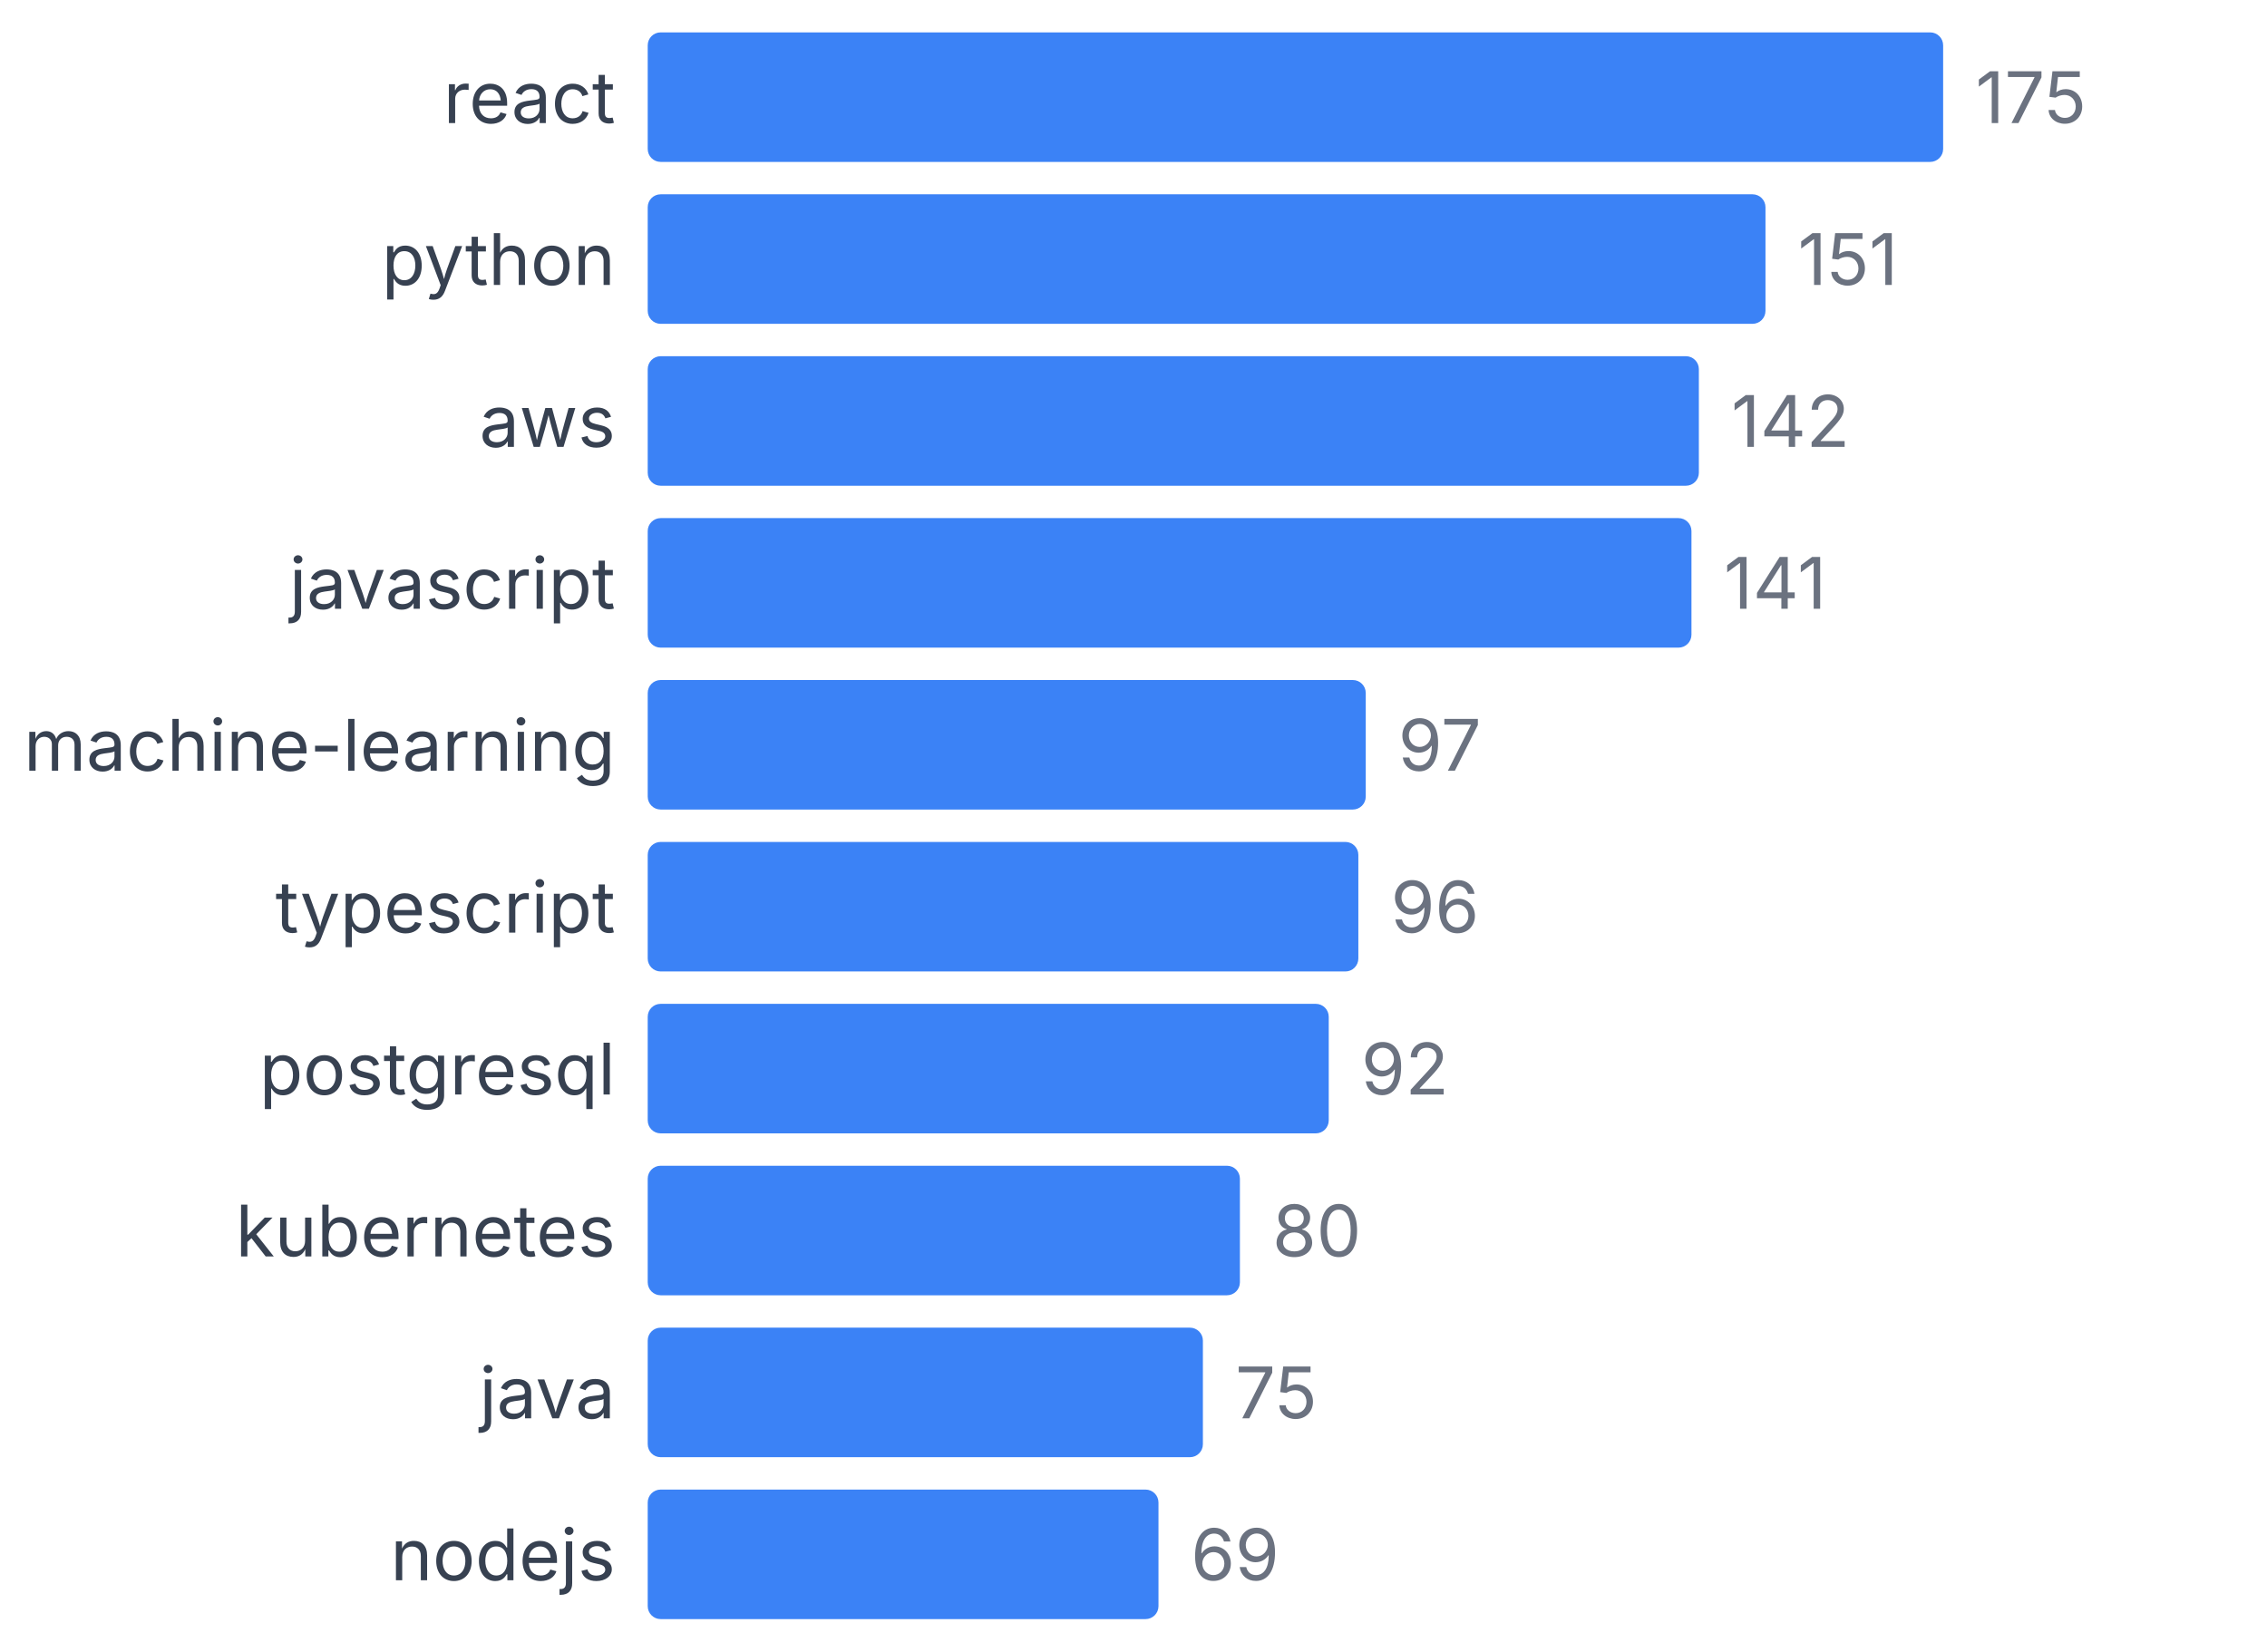
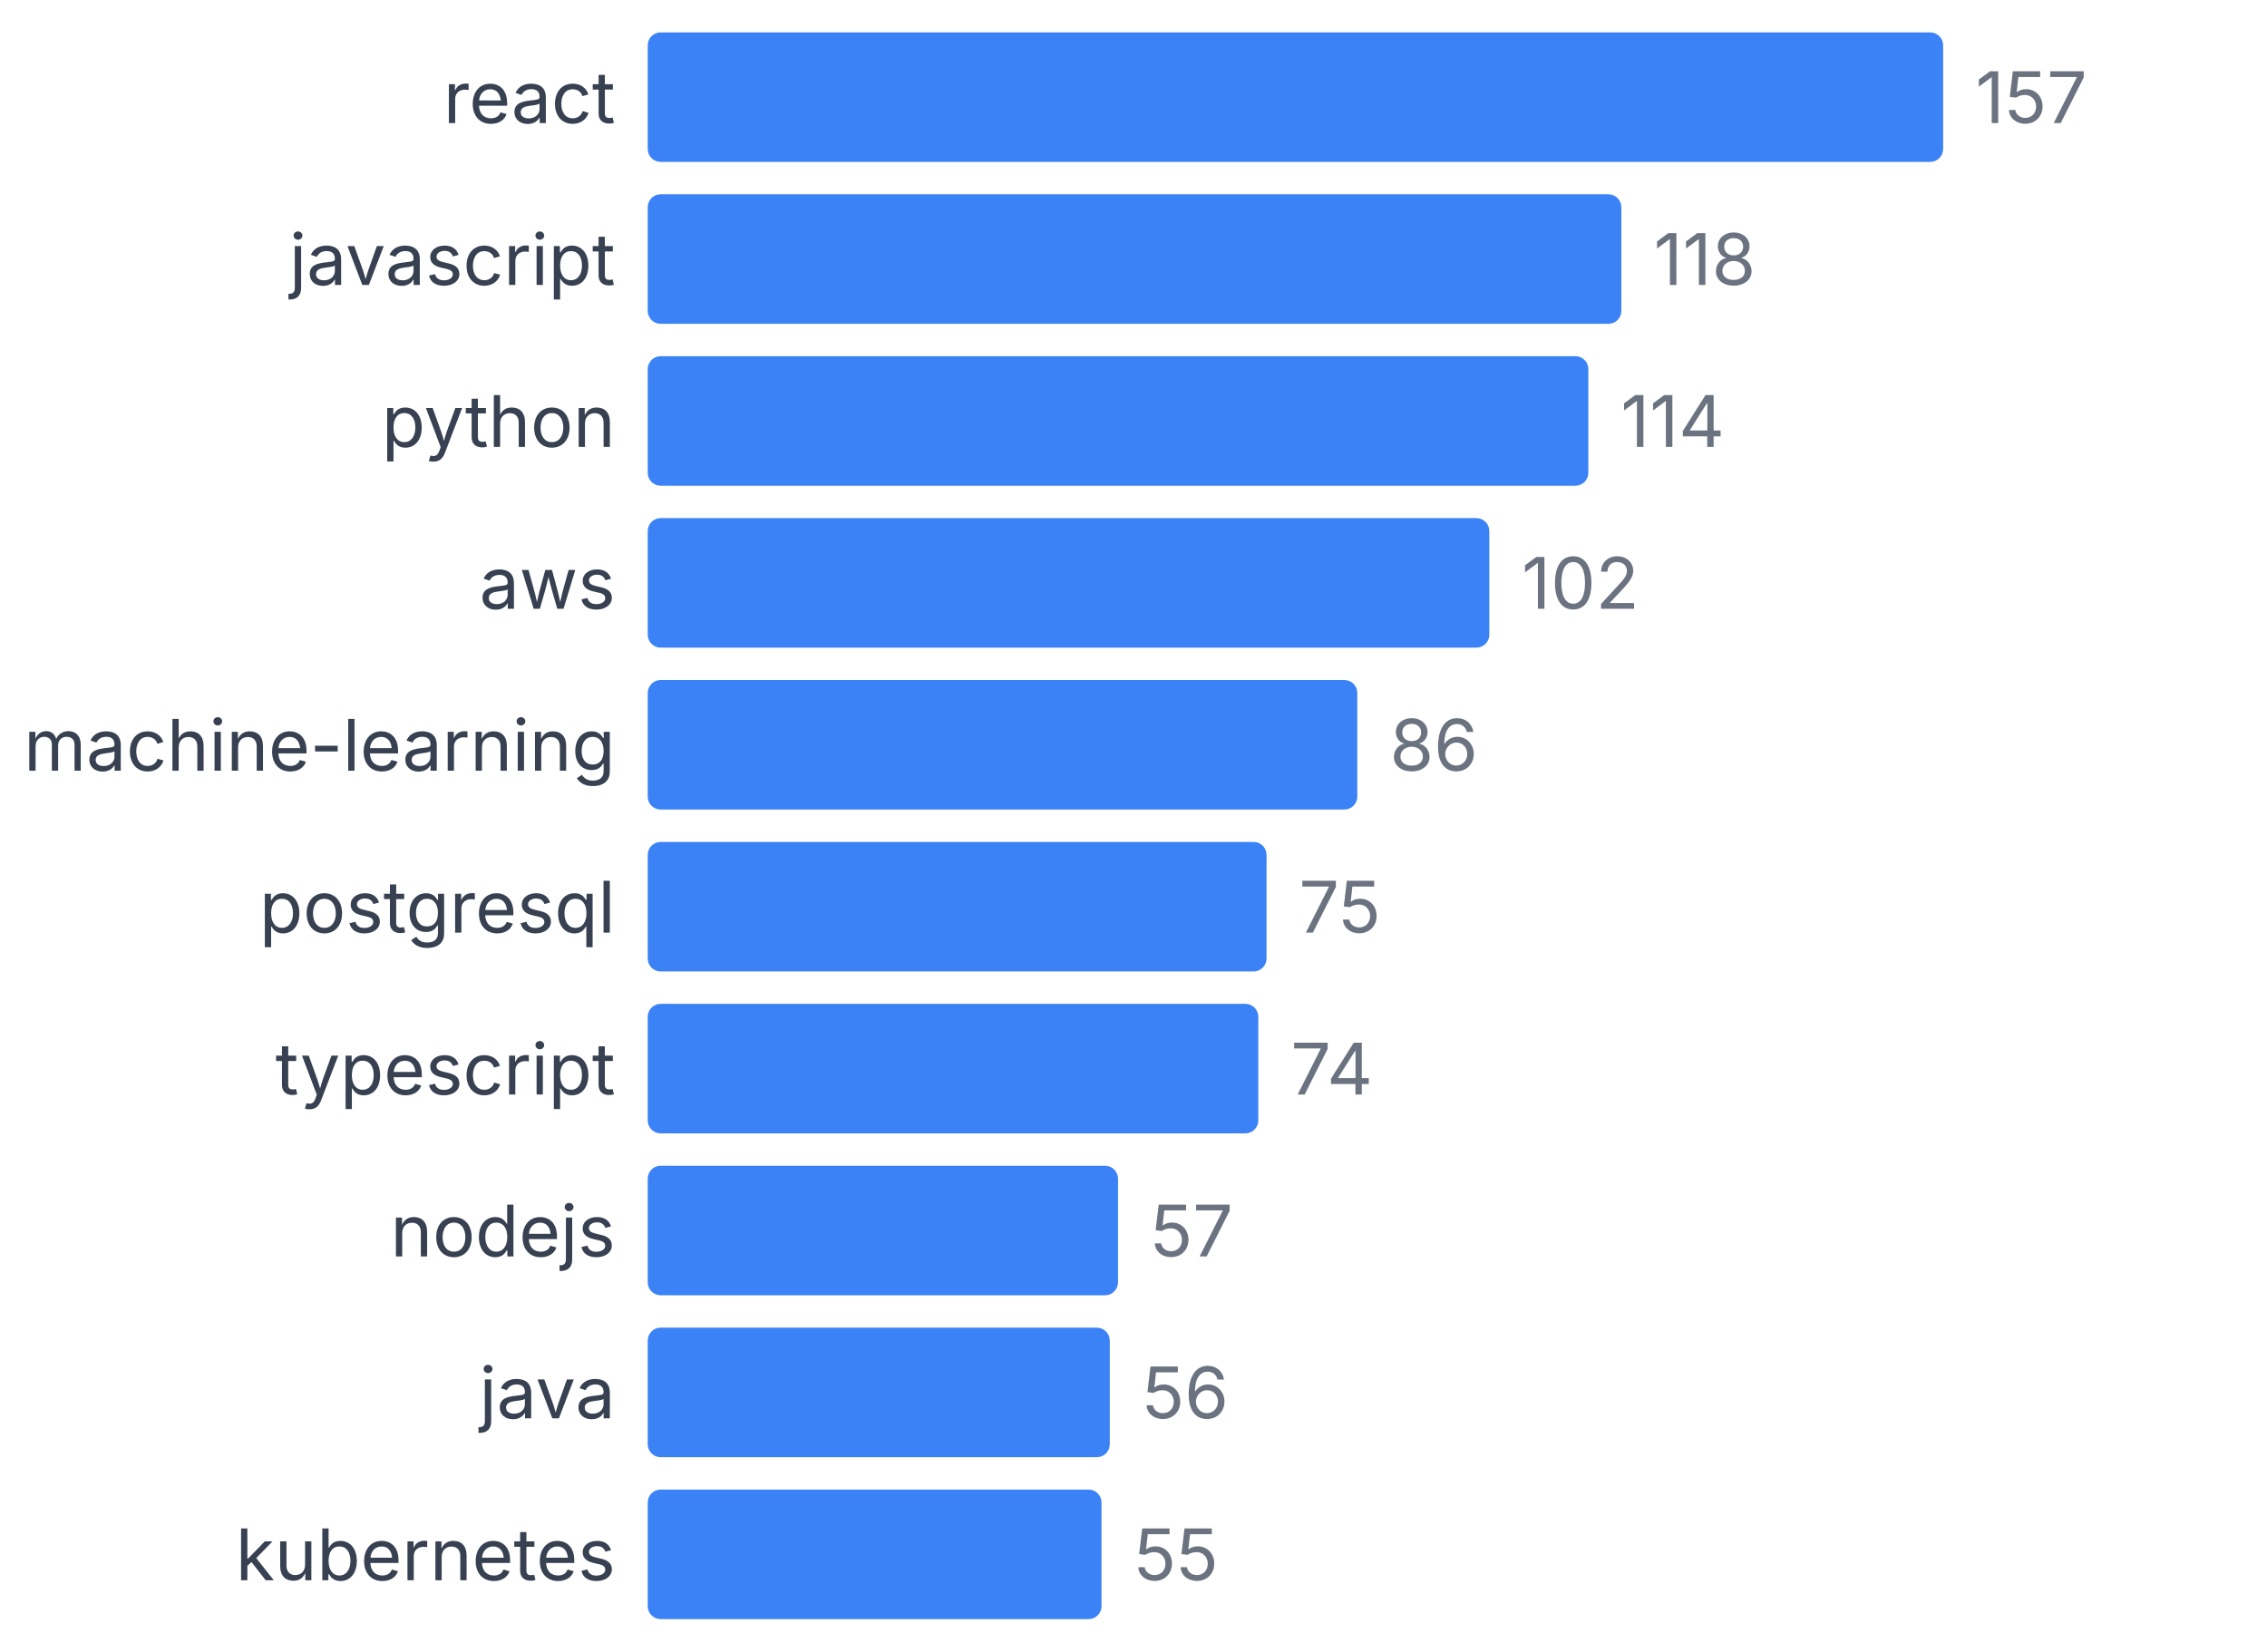
<svg xmlns="http://www.w3.org/2000/svg" width="350" height="255" viewBox="0 0 350 255">
  <style>
    text { font-family: system-ui, -apple-system, sans-serif; }
  </style>
  <text x="95" y="19" text-anchor="end" font-size="11" fill="#374151">react</text>
  <rect x="100" y="5" width="200" height="20" fill="#3b82f6" rx="2" />
-   <text x="305" y="19" font-size="11" fill="#6b7280">175</text>
-   <text x="95" y="44" text-anchor="end" font-size="11" fill="#374151">python</text>
-   <rect x="100" y="30" width="172.571" height="20" fill="#3b82f6" rx="2" />
-   <text x="277.571" y="44" font-size="11" fill="#6b7280">151</text>
-   <text x="95" y="69" text-anchor="end" font-size="11" fill="#374151">aws</text>
-   <rect x="100" y="55" width="162.286" height="20" fill="#3b82f6" rx="2" />
-   <text x="267.286" y="69" font-size="11" fill="#6b7280">142</text>
-   <text x="95" y="94" text-anchor="end" font-size="11" fill="#374151">javascript</text>
-   <rect x="100" y="80" width="161.143" height="20" fill="#3b82f6" rx="2" />
-   <text x="266.143" y="94" font-size="11" fill="#6b7280">141</text>
+   <text x="305" y="19" font-size="11" fill="#6b7280">157</text>
+   <text x="95" y="44" text-anchor="end" font-size="11" fill="#374151">javascript</text>
+   <rect x="100" y="30" width="150.318" height="20" fill="#3b82f6" rx="2" />
+   <text x="255.318" y="44" font-size="11" fill="#6b7280">118</text>
+   <text x="95" y="69" text-anchor="end" font-size="11" fill="#374151">python</text>
+   <rect x="100" y="55" width="145.223" height="20" fill="#3b82f6" rx="2" />
+   <text x="250.223" y="69" font-size="11" fill="#6b7280">114</text>
+   <text x="95" y="94" text-anchor="end" font-size="11" fill="#374151">aws</text>
+   <rect x="100" y="80" width="129.936" height="20" fill="#3b82f6" rx="2" />
+   <text x="234.936" y="94" font-size="11" fill="#6b7280">102</text>
  <text x="95" y="119" text-anchor="end" font-size="11" fill="#374151">machine-learning</text>
-   <rect x="100" y="105" width="110.857" height="20" fill="#3b82f6" rx="2" />
-   <text x="215.857" y="119" font-size="11" fill="#6b7280">97</text>
-   <text x="95" y="144" text-anchor="end" font-size="11" fill="#374151">typescript</text>
-   <rect x="100" y="130" width="109.714" height="20" fill="#3b82f6" rx="2" />
-   <text x="214.714" y="144" font-size="11" fill="#6b7280">96</text>
-   <text x="95" y="169" text-anchor="end" font-size="11" fill="#374151">postgresql</text>
-   <rect x="100" y="155" width="105.143" height="20" fill="#3b82f6" rx="2" />
-   <text x="210.143" y="169" font-size="11" fill="#6b7280">92</text>
-   <text x="95" y="194" text-anchor="end" font-size="11" fill="#374151">kubernetes</text>
-   <rect x="100" y="180" width="91.429" height="20" fill="#3b82f6" rx="2" />
-   <text x="196.429" y="194" font-size="11" fill="#6b7280">80</text>
+   <rect x="100" y="105" width="109.554" height="20" fill="#3b82f6" rx="2" />
+   <text x="214.554" y="119" font-size="11" fill="#6b7280">86</text>
+   <text x="95" y="144" text-anchor="end" font-size="11" fill="#374151">postgresql</text>
+   <rect x="100" y="130" width="95.541" height="20" fill="#3b82f6" rx="2" />
+   <text x="200.541" y="144" font-size="11" fill="#6b7280">75</text>
+   <text x="95" y="169" text-anchor="end" font-size="11" fill="#374151">typescript</text>
+   <rect x="100" y="155" width="94.268" height="20" fill="#3b82f6" rx="2" />
+   <text x="199.268" y="169" font-size="11" fill="#6b7280">74</text>
+   <text x="95" y="194" text-anchor="end" font-size="11" fill="#374151">nodejs</text>
+   <rect x="100" y="180" width="72.611" height="20" fill="#3b82f6" rx="2" />
+   <text x="177.611" y="194" font-size="11" fill="#6b7280">57</text>
  <text x="95" y="219" text-anchor="end" font-size="11" fill="#374151">java</text>
-   <rect x="100" y="205" width="85.714" height="20" fill="#3b82f6" rx="2" />
-   <text x="190.714" y="219" font-size="11" fill="#6b7280">75</text>
-   <text x="95" y="244" text-anchor="end" font-size="11" fill="#374151">nodejs</text>
-   <rect x="100" y="230" width="78.857" height="20" fill="#3b82f6" rx="2" />
-   <text x="183.857" y="244" font-size="11" fill="#6b7280">69</text>
+   <rect x="100" y="205" width="71.338" height="20" fill="#3b82f6" rx="2" />
+   <text x="176.338" y="219" font-size="11" fill="#6b7280">56</text>
+   <text x="95" y="244" text-anchor="end" font-size="11" fill="#374151">kubernetes</text>
+   <rect x="100" y="230" width="70.064" height="20" fill="#3b82f6" rx="2" />
+   <text x="175.064" y="244" font-size="11" fill="#6b7280">55</text>
</svg>
